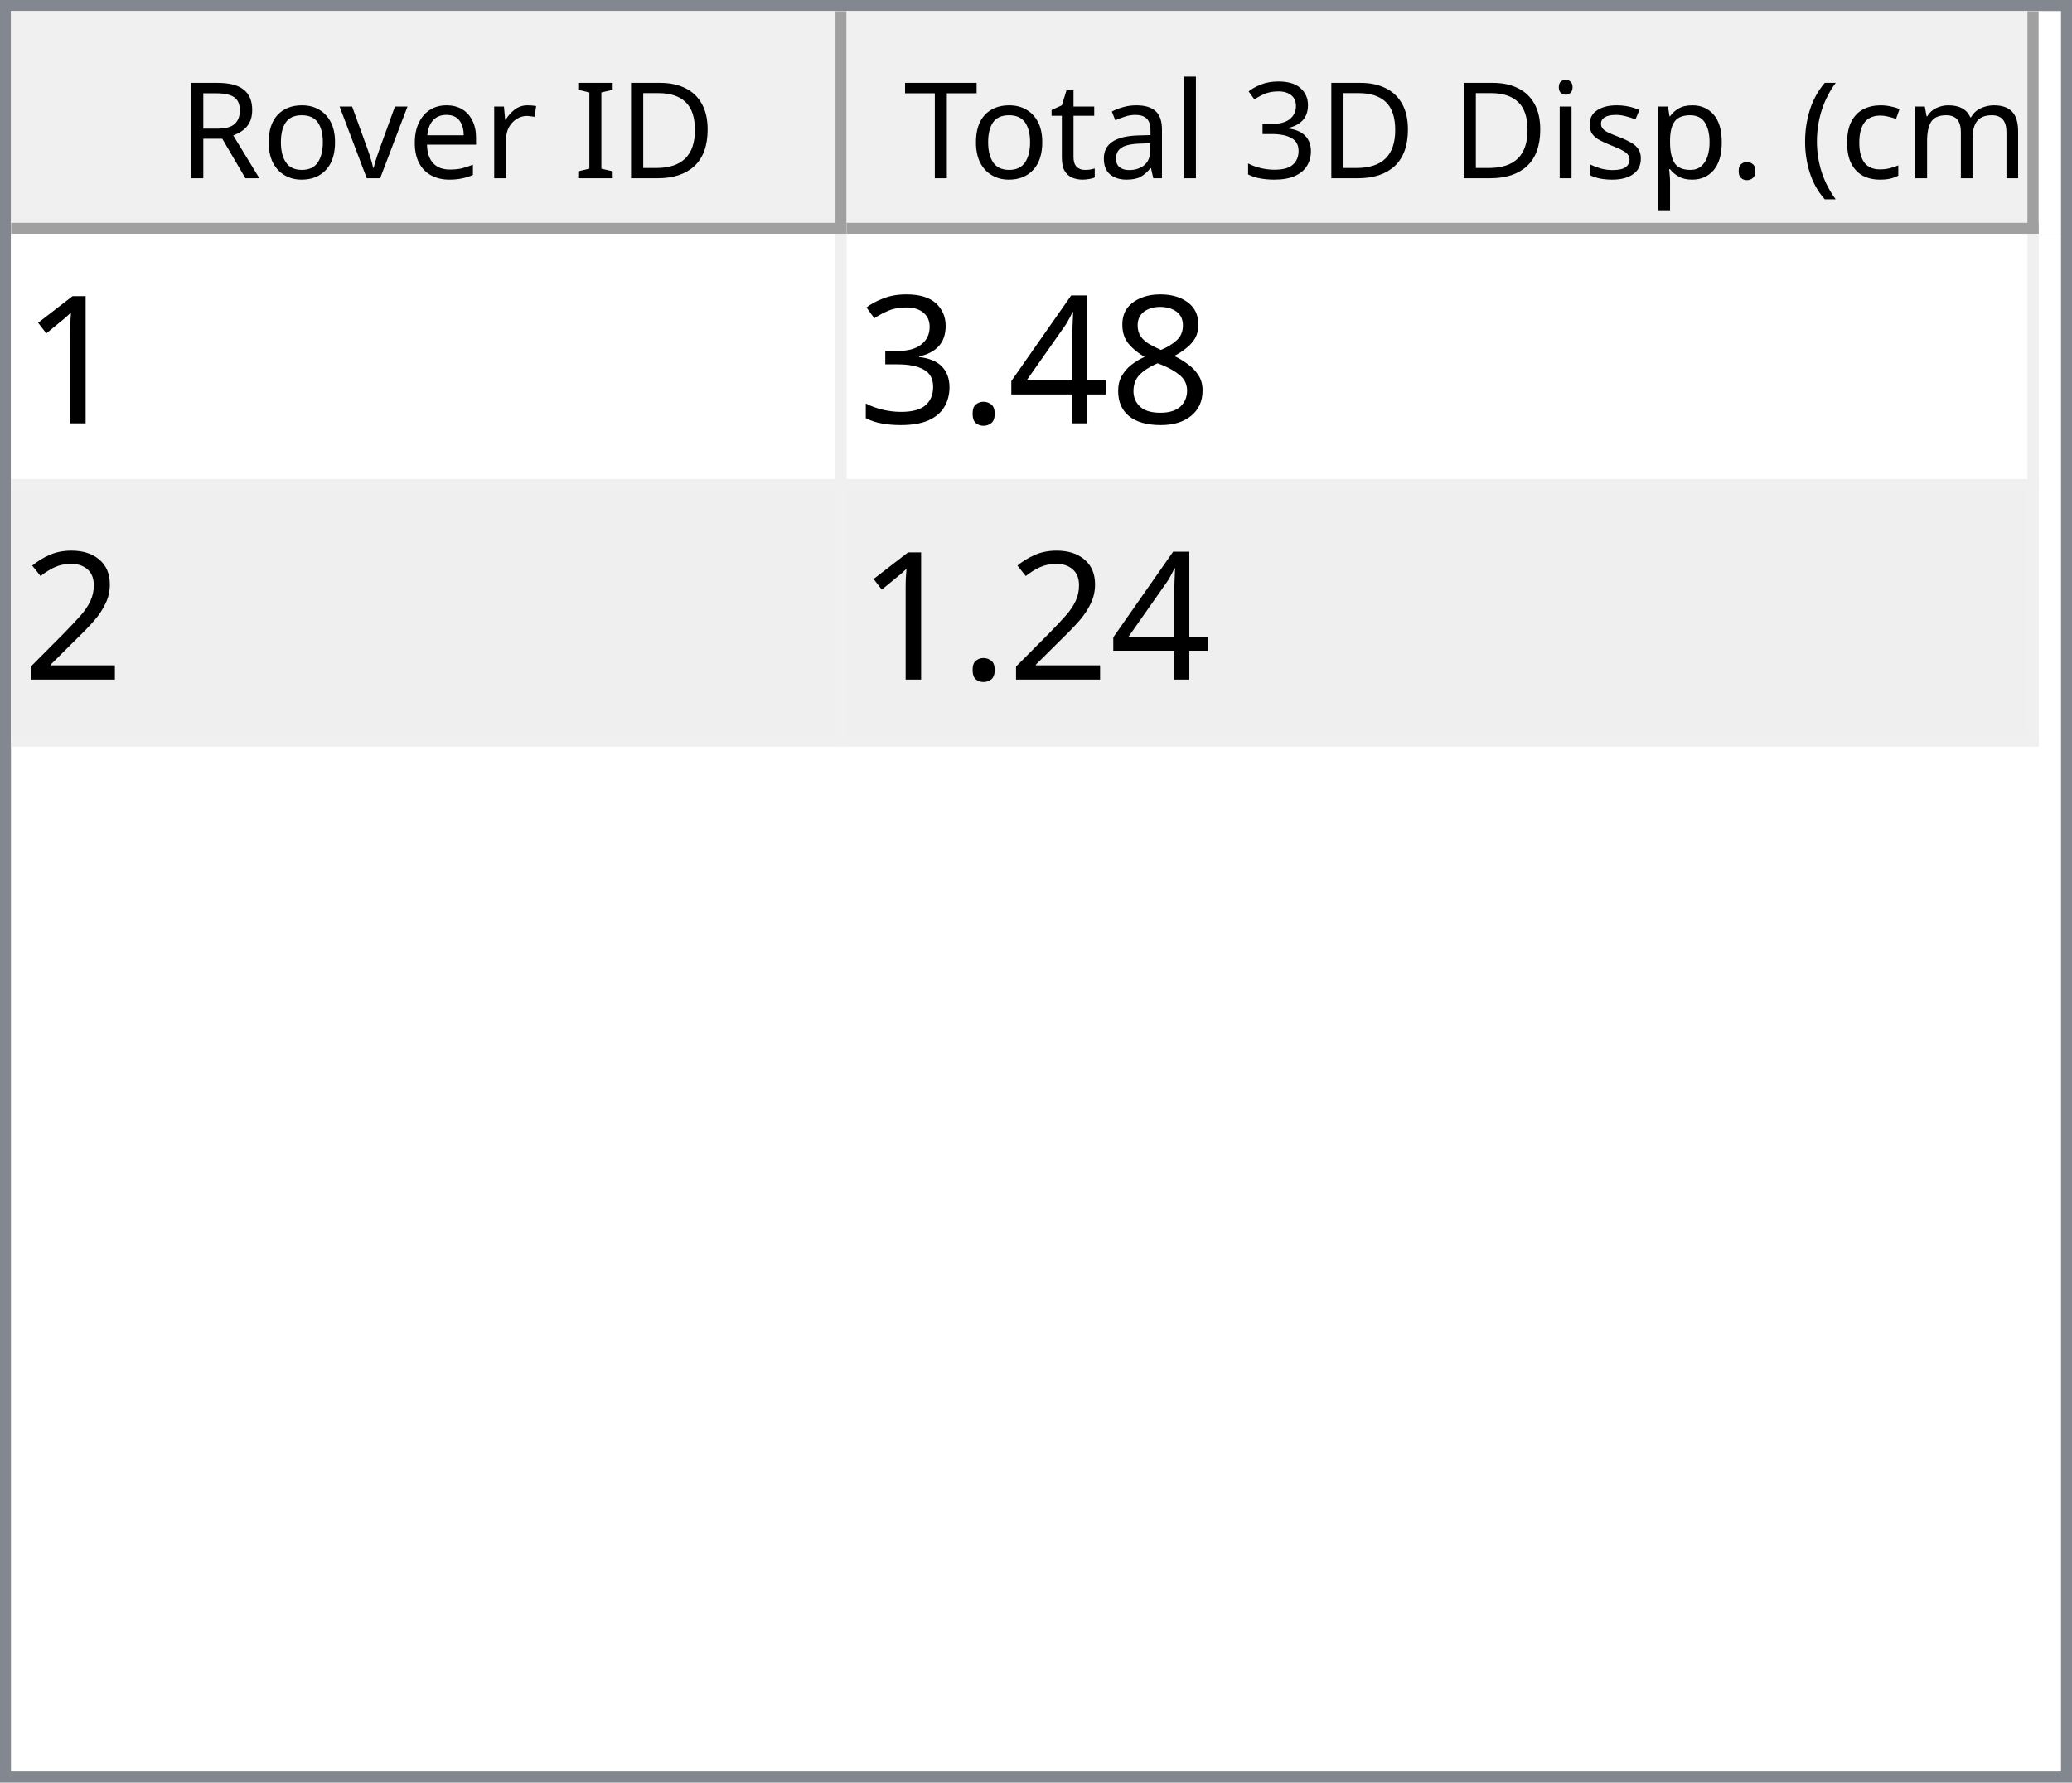
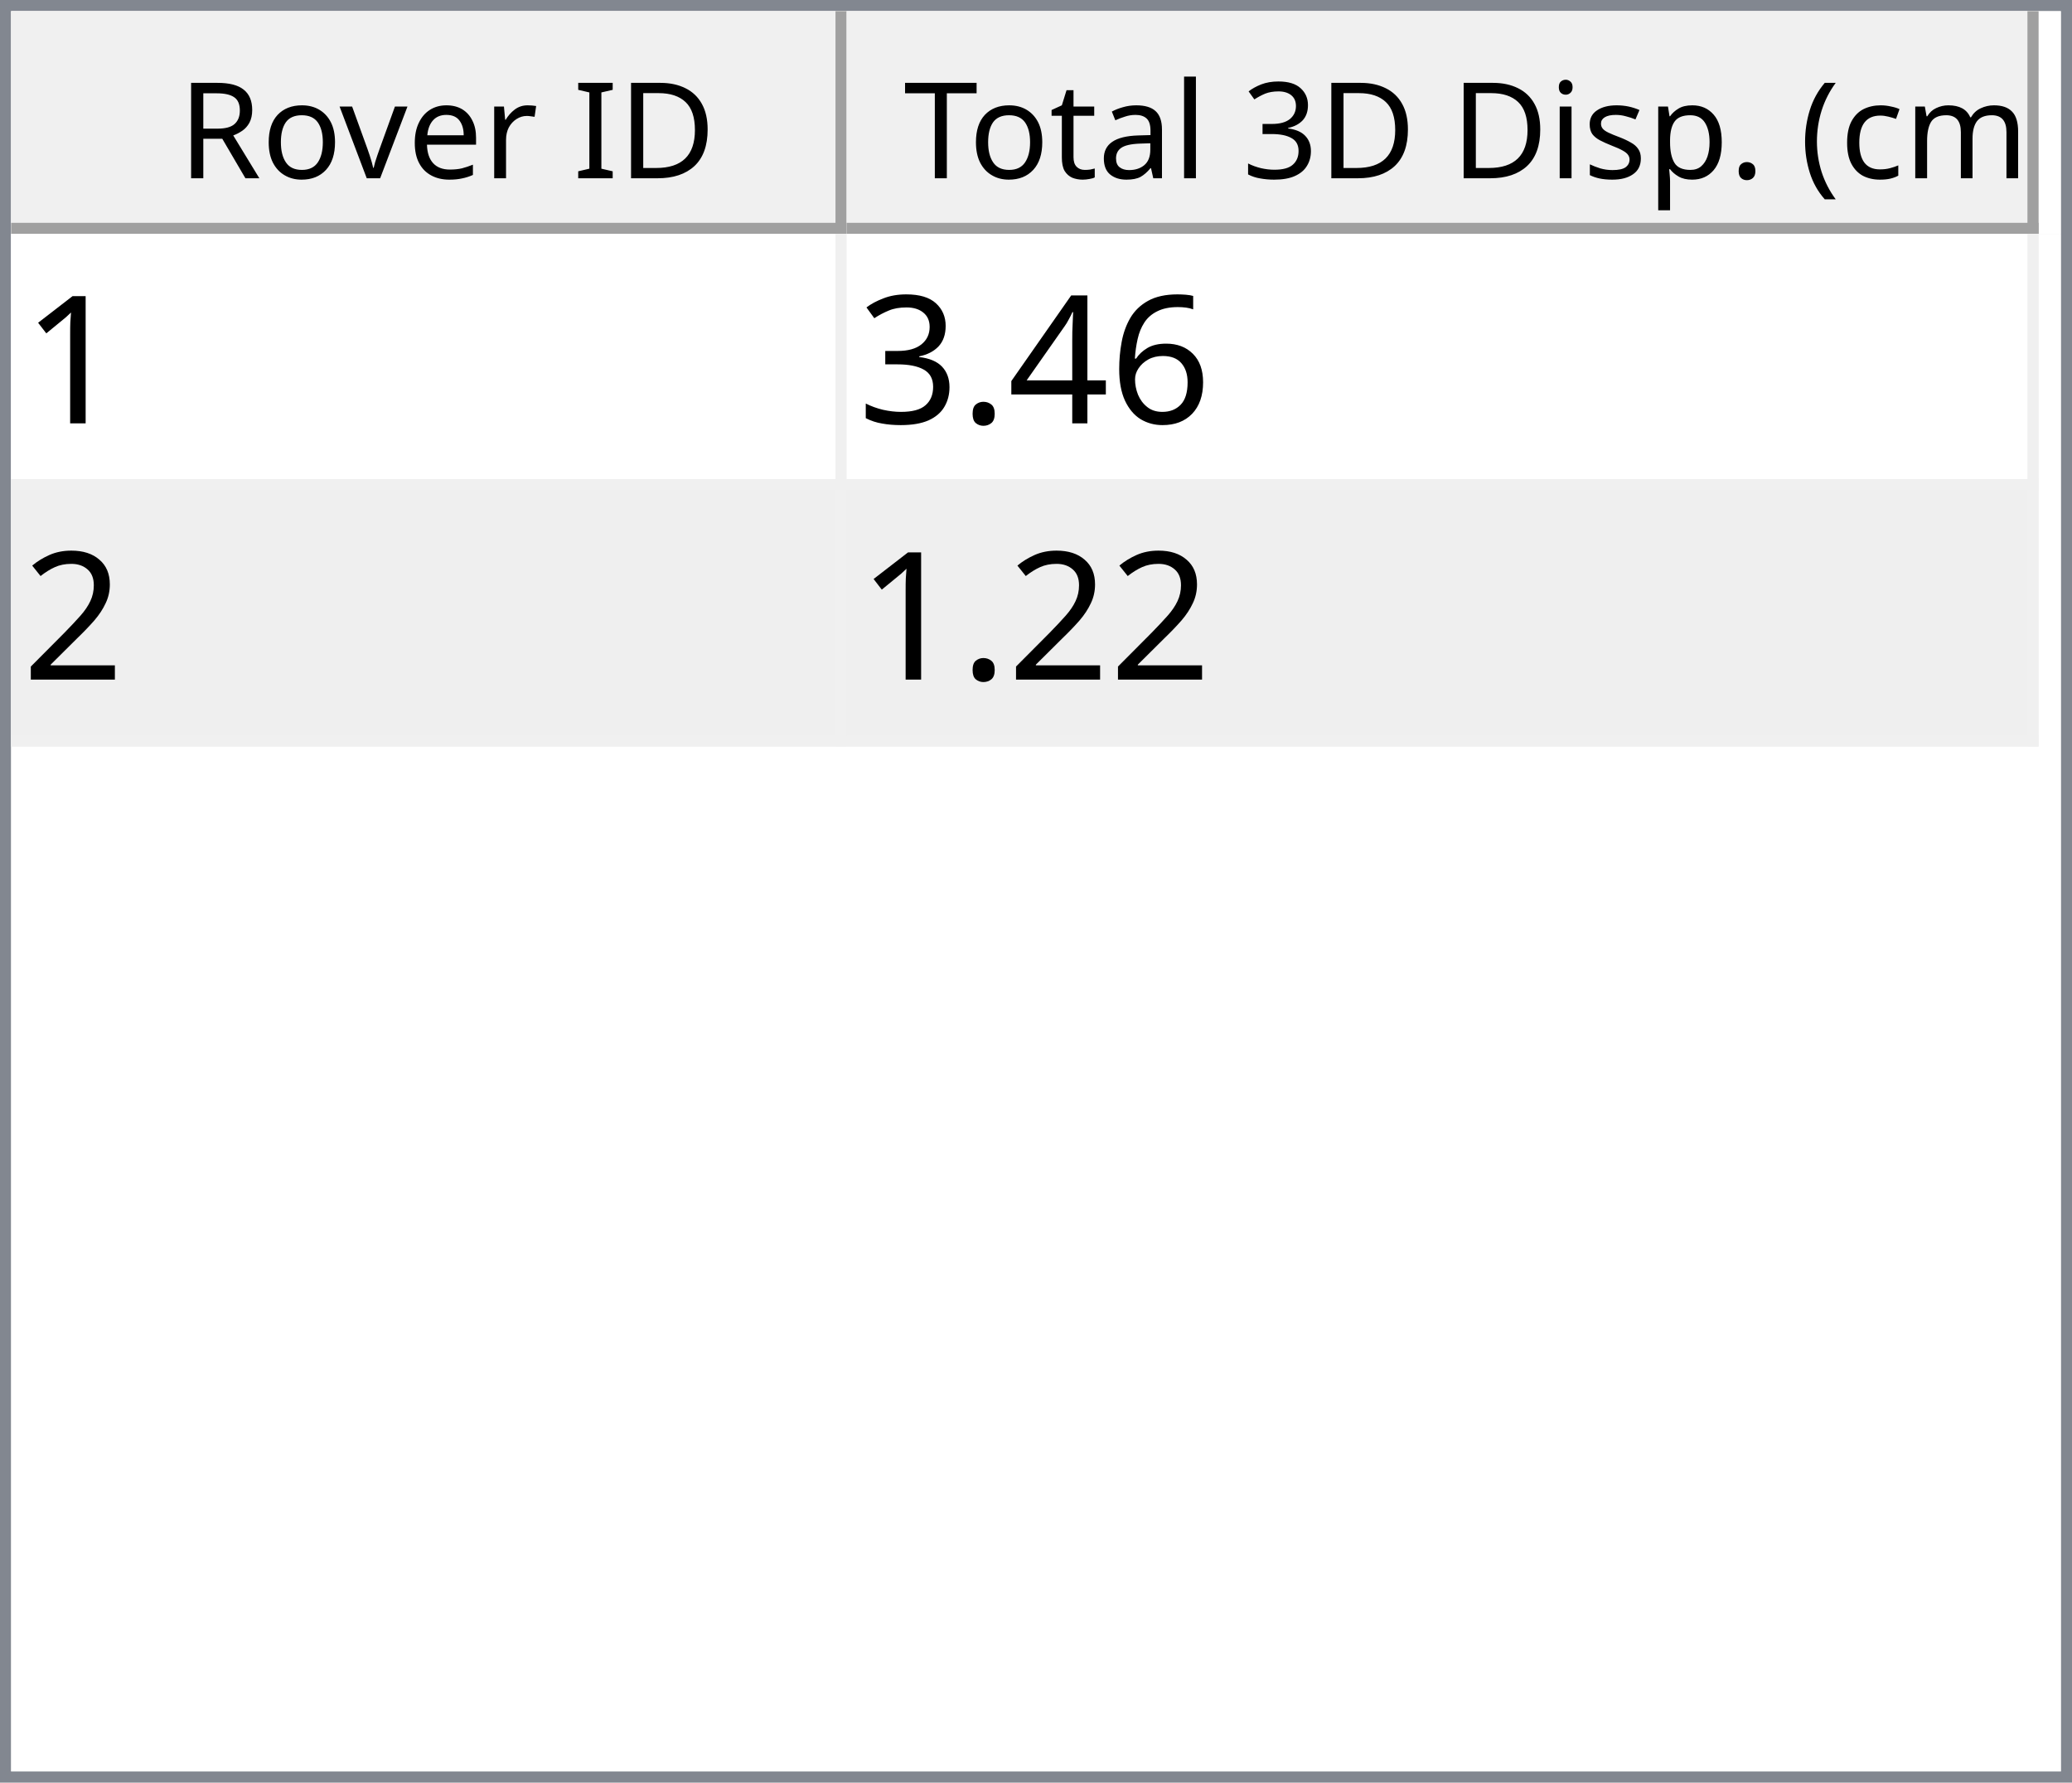
<svg xmlns="http://www.w3.org/2000/svg" style="fill-opacity:1; color-rendering:auto; color-interpolation:auto; text-rendering:auto; stroke:black; stroke-linecap:square; stroke-miterlimit:10; shape-rendering:auto; stroke-opacity:1; fill:black; stroke-dasharray:none; font-weight:normal; stroke-width:1; font-family:'Dialog'; font-style:normal; stroke-linejoin:miter; font-size:12px; stroke-dashoffset:0; image-rendering:auto;" width="186" height="160">
  <defs id="genericDefs" />
  <g>
    <defs id="defs1">
      <clipPath clipPathUnits="userSpaceOnUse" id="clipPath1">
        <path d="M0 0 L186 0 L186 160 L0 160 L0 0 Z" />
      </clipPath>
      <clipPath clipPathUnits="userSpaceOnUse" id="clipPath2">
        <path d="M0 0 L0 160 L186 160 L186 0 Z" />
      </clipPath>
      <clipPath clipPathUnits="userSpaceOnUse" id="clipPath3">
        <path d="M0 0 L0 20 L184 20 L184 0 Z" />
      </clipPath>
      <clipPath clipPathUnits="userSpaceOnUse" id="clipPath4">
        <path d="M0 0 L0 20 L75 20 L75 0 Z" />
      </clipPath>
      <clipPath clipPathUnits="userSpaceOnUse" id="clipPath5">
        <path d="M1 1 L1 19 L74 19 L74 1 Z" />
      </clipPath>
      <clipPath clipPathUnits="userSpaceOnUse" id="clipPath6">
        <path d="M0 0 L0 18 L73 18 L73 0 Z" />
      </clipPath>
      <clipPath clipPathUnits="userSpaceOnUse" id="clipPath7">
        <path d="M-0.5 -0.5 L-0.5 19.5 L74.5 19.5 L74.5 -0.5 Z" />
      </clipPath>
      <clipPath clipPathUnits="userSpaceOnUse" id="clipPath8">
        <path d="M0 0 L0 20 L107 20 L107 0 Z" />
      </clipPath>
      <clipPath clipPathUnits="userSpaceOnUse" id="clipPath9">
        <path d="M1 1 L1 19 L106 19 L106 1 Z" />
      </clipPath>
      <clipPath clipPathUnits="userSpaceOnUse" id="clipPath10">
        <path d="M0 0 L0 18 L105 18 L105 0 Z" />
      </clipPath>
      <clipPath clipPathUnits="userSpaceOnUse" id="clipPath11">
        <path d="M-0.5 -0.5 L-0.5 19.5 L106.5 19.5 L106.5 -0.5 Z" />
      </clipPath>
      <clipPath clipPathUnits="userSpaceOnUse" id="clipPath12">
        <path d="M0 0 L0 138 L184 138 L184 0 Z" />
      </clipPath>
      <clipPath clipPathUnits="userSpaceOnUse" id="clipPath13">
        <path d="M0 0 L0 46 L182 46 L182 0 Z" />
      </clipPath>
      <clipPath clipPathUnits="userSpaceOnUse" id="clipPath14">
        <path d="M-0.5 -0.5 L-0.5 45.5 L181.5 45.5 L181.5 -0.5 Z" />
      </clipPath>
      <clipPath clipPathUnits="userSpaceOnUse" id="clipPath15">
        <path d="M0 0 L0 22 L74 22 L74 0 Z" />
      </clipPath>
      <clipPath clipPathUnits="userSpaceOnUse" id="clipPath16">
        <path d="M0 0 L0 22 L106 22 L106 0 Z" />
      </clipPath>
      <font horiz-adv-x="64.551" id="font1">
        <font-face ascent="107.91" descent="25.098" units-per-em="100" style="font-style:normal; font-family:Segoe UI; font-weight:normal;" />
        <missing-glyph horiz-adv-x="64.551" d="M8.109 0 L8.109 68.266 L56.453 68.266 L56.453 0 L8.109 0 ZM15.328 7.234 L49.219 7.234 L49.219 61.031 L15.328 61.031 L15.328 7.234 Z" />
        <glyph unicode="D" horiz-adv-x="70.117" d="M9.188 0 L9.188 70.016 L28.516 70.016 Q65.531 70.016 65.531 35.891 Q65.531 19.672 55.25 9.836 Q44.969 0 27.734 0 L9.188 0 ZM17.391 62.594 L17.391 7.422 L27.828 7.422 Q41.609 7.422 49.273 14.797 Q56.938 22.172 56.938 35.688 Q56.938 62.594 28.328 62.594 L17.391 62.594 Z" />
        <glyph unicode="I" horiz-adv-x="26.611" d="M17.391 0 L9.188 0 L9.188 70.016 L17.391 70.016 L17.391 0 Z" />
        <glyph unicode=" " horiz-adv-x="27.393" d="" />
        <glyph unicode="r" horiz-adv-x="34.766" d="M34.188 41.891 Q32.078 43.5 28.125 43.5 Q23 43.5 19.555 38.672 Q16.109 33.844 16.109 25.484 L16.109 0 L8.109 0 L8.109 50 L16.109 50 L16.109 39.703 L16.312 39.703 Q18.016 44.969 21.531 47.922 Q25.047 50.875 29.391 50.875 Q32.516 50.875 34.188 50.203 L34.188 41.891 Z" />
        <glyph unicode="e" horiz-adv-x="52.295" d="M48.297 23 L12.984 23 Q13.188 14.656 17.484 10.109 Q21.781 5.562 29.297 5.562 Q37.75 5.562 44.828 11.141 L44.828 3.609 Q38.234 -1.172 27.391 -1.172 Q16.797 -1.172 10.742 5.641 Q4.688 12.453 4.688 24.812 Q4.688 36.469 11.305 43.82 Q17.922 51.172 27.734 51.172 Q37.547 51.172 42.922 44.828 Q48.297 38.484 48.297 27.203 L48.297 23 ZM40.094 29.781 Q40.047 36.719 36.75 40.578 Q33.453 44.438 27.594 44.438 Q21.922 44.438 17.969 40.383 Q14.016 36.328 13.094 29.781 L40.094 29.781 Z" />
        <glyph unicode="v" horiz-adv-x="47.9" d="M47.406 50 L27.484 0 L19.625 0 L0.688 50 L9.469 50 L22.172 13.672 Q23.578 9.672 23.922 6.688 L24.125 6.688 Q24.609 10.453 25.688 13.484 L38.969 50 L47.406 50 Z" />
        <glyph unicode="o" horiz-adv-x="58.594" d="M29 -1.172 Q17.922 -1.172 11.305 5.836 Q4.688 12.844 4.688 24.422 Q4.688 37.016 11.57 44.094 Q18.453 51.172 30.172 51.172 Q41.359 51.172 47.633 44.289 Q53.906 37.406 53.906 25.203 Q53.906 13.234 47.141 6.031 Q40.375 -1.172 29 -1.172 ZM29.594 44.438 Q21.875 44.438 17.383 39.188 Q12.891 33.938 12.891 24.703 Q12.891 15.828 17.43 10.695 Q21.969 5.562 29.594 5.562 Q37.359 5.562 41.531 10.594 Q45.703 15.625 45.703 24.906 Q45.703 34.281 41.531 39.359 Q37.359 44.438 29.594 44.438 Z" />
        <glyph unicode="R" horiz-adv-x="59.814" d="M59.375 0 L49.609 0 L37.891 19.625 Q36.281 22.359 34.766 24.289 Q33.25 26.219 31.664 27.438 Q30.078 28.656 28.25 29.219 Q26.422 29.781 24.125 29.781 L17.391 29.781 L17.391 0 L9.188 0 L9.188 70.016 L30.078 70.016 Q34.672 70.016 38.555 68.867 Q42.438 67.719 45.289 65.375 Q48.141 63.031 49.758 59.547 Q51.375 56.062 51.375 51.375 Q51.375 47.703 50.273 44.656 Q49.172 41.609 47.148 39.211 Q45.125 36.812 42.266 35.133 Q39.406 33.453 35.844 32.516 L35.844 32.328 Q37.594 31.547 38.891 30.547 Q40.188 29.547 41.359 28.18 Q42.531 26.812 43.68 25.078 Q44.828 23.344 46.234 21.047 L59.375 0 ZM17.391 62.594 L17.391 37.203 L28.516 37.203 Q31.594 37.203 34.203 38.133 Q36.812 39.062 38.719 40.797 Q40.625 42.531 41.703 45.047 Q42.781 47.562 42.781 50.688 Q42.781 56.297 39.141 59.445 Q35.5 62.594 28.609 62.594 L17.391 62.594 Z" />
        <glyph unicode=")" horiz-adv-x="30.176" d="M8.297 -15.922 L1.172 -15.922 Q16.406 2.344 16.406 26.812 Q16.406 51.469 1.078 70.016 L8.297 70.016 Q23.531 52.156 23.531 26.703 Q23.531 1.375 8.297 -15.922 Z" />
        <glyph unicode="m" horiz-adv-x="86.133" d="M79.109 0 L71.094 0 L71.094 28.719 Q71.094 37.016 68.531 40.727 Q65.969 44.438 59.906 44.438 Q54.781 44.438 51.195 39.75 Q47.609 35.062 47.609 28.516 L47.609 0 L39.594 0 L39.594 29.688 Q39.594 44.438 28.219 44.438 Q22.953 44.438 19.531 40.016 Q16.109 35.594 16.109 28.516 L16.109 0 L8.109 0 L8.109 50 L16.109 50 L16.109 42.094 L16.312 42.094 Q21.625 51.172 31.844 51.172 Q36.969 51.172 40.773 48.312 Q44.578 45.453 46 40.828 Q51.562 51.172 62.594 51.172 Q79.109 51.172 79.109 30.812 L79.109 0 Z" />
        <glyph unicode="c" horiz-adv-x="46.191" d="M42.188 2.297 Q36.422 -1.172 28.516 -1.172 Q17.828 -1.172 11.258 5.789 Q4.688 12.75 4.688 23.828 Q4.688 36.188 11.766 43.68 Q18.844 51.172 30.672 51.172 Q37.25 51.172 42.281 48.734 L42.281 40.531 Q36.719 44.438 30.375 44.438 Q22.703 44.438 17.797 38.945 Q12.891 33.453 12.891 24.516 Q12.891 15.719 17.508 10.641 Q22.125 5.562 29.891 5.562 Q36.422 5.562 42.188 9.906 L42.188 2.297 Z" />
        <glyph unicode="(" horiz-adv-x="30.176" d="M29.109 -15.922 L21.969 -15.922 Q6.844 1.375 6.844 26.703 Q6.844 52.156 21.969 70.016 L29.203 70.016 Q13.875 51.469 13.875 26.812 Q13.875 2.344 29.109 -15.922 Z" />
        <glyph unicode="." horiz-adv-x="21.68" d="M10.891 -1.078 Q8.641 -1.078 7.055 0.539 Q5.469 2.156 5.469 4.391 Q5.469 6.641 7.055 8.273 Q8.641 9.906 10.891 9.906 Q13.188 9.906 14.797 8.273 Q16.406 6.641 16.406 4.391 Q16.406 2.156 14.797 0.539 Q13.188 -1.078 10.891 -1.078 Z" />
        <glyph unicode="p" horiz-adv-x="58.789" d="M16.312 7.234 L16.109 7.234 L16.109 -23 L8.109 -23 L8.109 50 L16.109 50 L16.109 41.219 L16.312 41.219 Q22.219 51.172 33.594 51.172 Q43.266 51.172 48.688 44.461 Q54.109 37.75 54.109 26.469 Q54.109 13.922 48 6.375 Q41.891 -1.172 31.297 -1.172 Q21.578 -1.172 16.312 7.234 ZM16.109 27.391 L16.109 20.406 Q16.109 14.203 20.141 9.883 Q24.172 5.562 30.375 5.562 Q37.641 5.562 41.773 11.133 Q45.906 16.703 45.906 26.609 Q45.906 34.969 42.047 39.703 Q38.188 44.438 31.594 44.438 Q24.609 44.438 20.359 39.578 Q16.109 34.719 16.109 27.391 Z" />
        <glyph unicode="s" horiz-adv-x="42.432" d="M5.078 1.812 L5.078 10.406 Q11.625 5.562 19.484 5.562 Q30.031 5.562 30.031 12.594 Q30.031 14.594 29.125 15.992 Q28.219 17.391 26.68 18.461 Q25.141 19.531 23.07 20.383 Q21 21.234 18.609 22.172 Q15.281 23.484 12.766 24.828 Q10.25 26.172 8.57 27.859 Q6.891 29.547 6.031 31.695 Q5.172 33.844 5.172 36.719 Q5.172 40.234 6.789 42.945 Q8.406 45.656 11.086 47.484 Q13.766 49.312 17.211 50.242 Q20.656 51.172 24.312 51.172 Q30.812 51.172 35.938 48.922 L35.938 40.828 Q30.422 44.438 23.25 44.438 Q21 44.438 19.195 43.922 Q17.391 43.406 16.094 42.477 Q14.797 41.547 14.086 40.258 Q13.375 38.969 13.375 37.406 Q13.375 35.453 14.086 34.133 Q14.797 32.812 16.164 31.789 Q17.531 30.766 19.484 29.938 Q21.438 29.109 23.922 28.125 Q27.25 26.859 29.883 25.516 Q32.516 24.172 34.375 22.484 Q36.234 20.797 37.234 18.602 Q38.234 16.406 38.234 13.375 Q38.234 9.672 36.602 6.938 Q34.969 4.203 32.234 2.398 Q29.5 0.594 25.93 -0.289 Q22.359 -1.172 18.453 -1.172 Q10.75 -1.172 5.078 1.812 Z" />
        <glyph unicode="i" horiz-adv-x="24.219" d="M12.203 62.703 Q10.062 62.703 8.547 64.164 Q7.031 65.625 7.031 67.875 Q7.031 70.125 8.547 71.609 Q10.062 73.094 12.203 73.094 Q14.406 73.094 15.945 71.609 Q17.484 70.125 17.484 67.875 Q17.484 65.719 15.945 64.211 Q14.406 62.703 12.203 62.703 ZM16.109 0 L8.109 0 L8.109 50 L16.109 50 L16.109 0 Z" />
        <glyph unicode="3" horiz-adv-x="53.906" d="M46.531 19.828 Q46.531 15.094 44.75 11.211 Q42.969 7.328 39.719 4.57 Q36.469 1.812 31.93 0.297 Q27.391 -1.219 21.922 -1.219 Q11.922 -1.219 6 2.594 L6 11.188 Q13.094 5.609 22.219 5.609 Q25.875 5.609 28.828 6.539 Q31.781 7.469 33.906 9.227 Q36.031 10.984 37.18 13.477 Q38.328 15.969 38.328 19.094 Q38.328 32.812 18.797 32.812 L12.984 32.812 L12.984 39.594 L18.5 39.594 Q35.797 39.594 35.797 52.484 Q35.797 64.406 22.609 64.406 Q15.188 64.406 8.688 59.422 L8.688 67.188 Q15.375 71.188 24.609 71.188 Q29 71.188 32.57 69.969 Q36.141 68.75 38.68 66.555 Q41.219 64.359 42.609 61.281 Q44 58.203 44 54.5 Q44 40.672 30.031 36.719 L30.031 36.531 Q33.594 36.141 36.625 34.797 Q39.656 33.453 41.852 31.305 Q44.047 29.156 45.289 26.25 Q46.531 23.344 46.531 19.828 Z" />
        <glyph unicode="l" horiz-adv-x="24.219" d="M16.109 0 L8.109 0 L8.109 74.031 L16.109 74.031 L16.109 0 Z" />
        <glyph unicode="a" horiz-adv-x="50.879" d="M43.891 0 L35.891 0 L35.891 7.812 L35.688 7.812 Q30.469 -1.172 20.312 -1.172 Q12.844 -1.172 8.617 2.781 Q4.391 6.734 4.391 13.281 Q4.391 27.297 20.906 29.594 L35.891 31.688 Q35.891 44.438 25.594 44.438 Q16.547 44.438 9.281 38.281 L9.281 46.484 Q16.656 51.172 26.266 51.172 Q43.891 51.172 43.891 32.516 L43.891 0 ZM35.891 25.297 L23.828 23.641 Q18.266 22.859 15.43 20.875 Q12.594 18.891 12.594 13.875 Q12.594 10.203 15.211 7.883 Q17.828 5.562 22.172 5.562 Q28.125 5.562 32.008 9.742 Q35.891 13.922 35.891 20.312 L35.891 25.297 Z" />
        <glyph unicode="t" horiz-adv-x="33.887" d="M31.297 0.484 Q28.469 -1.078 23.828 -1.078 Q10.688 -1.078 10.688 13.578 L10.688 43.172 L2.094 43.172 L2.094 50 L10.688 50 L10.688 62.203 L18.703 64.797 L18.703 50 L31.297 50 L31.297 43.172 L18.703 43.172 L18.703 14.984 Q18.703 9.969 20.414 7.82 Q22.125 5.672 26.078 5.672 Q29.109 5.672 31.297 7.328 L31.297 0.484 Z" />
        <glyph unicode="T" horiz-adv-x="52.393" d="M50.594 62.594 L30.375 62.594 L30.375 0 L22.172 0 L22.172 62.594 L2 62.594 L2 70.016 L50.594 70.016 L50.594 62.594 Z" />
      </font>
      <font horiz-adv-x="75.0" id="font2">
        <font-face ascent="100.537" descent="21.973" units-per-em="100" style="font-style:normal; font-family:sans-serif; font-weight:normal;" />
        <missing-glyph horiz-adv-x="75.0" d="M12.5 0 L12.5 62.5 L62.5 62.5 L62.5 0 L12.5 0 ZM14.062 1.562 L60.938 1.562 L60.938 60.938 L14.062 60.938 L14.062 1.562 Z" />
        <glyph unicode="1" horiz-adv-x="55.615" d="M37.25 0 L28.469 0 L28.469 56 Q25.297 52.984 20.141 49.953 Q14.984 46.922 10.891 45.406 L10.891 53.906 Q18.266 57.375 23.781 62.305 Q29.297 67.234 31.594 71.875 L37.25 71.875 L37.25 0 Z" />
-         <glyph unicode="8" horiz-adv-x="55.615" d="M17.672 38.812 Q12.203 40.828 9.57 44.539 Q6.938 48.25 6.938 53.422 Q6.938 61.234 12.555 66.555 Q18.172 71.875 27.484 71.875 Q36.859 71.875 42.578 66.43 Q48.297 60.984 48.297 53.172 Q48.297 48.188 45.68 44.508 Q43.062 40.828 37.75 38.812 Q44.344 36.672 47.781 31.883 Q51.219 27.094 51.219 20.453 Q51.219 11.281 44.727 5.031 Q38.234 -1.219 27.641 -1.219 Q17.047 -1.219 10.547 5.055 Q4.047 11.328 4.047 20.703 Q4.047 27.688 7.594 32.398 Q11.141 37.109 17.672 38.812 ZM15.922 53.719 Q15.922 48.641 19.195 45.414 Q22.469 42.188 27.688 42.188 Q32.766 42.188 36.016 45.383 Q39.266 48.578 39.266 53.219 Q39.266 58.062 35.914 61.359 Q32.562 64.656 27.594 64.656 Q22.562 64.656 19.242 61.43 Q15.922 58.203 15.922 53.719 ZM13.094 20.656 Q13.094 16.891 14.875 13.375 Q16.656 9.859 20.172 7.93 Q23.688 6 27.734 6 Q34.031 6 38.133 10.055 Q42.234 14.109 42.234 20.359 Q42.234 26.703 38.016 30.859 Q33.797 35.016 27.438 35.016 Q21.234 35.016 17.164 30.914 Q13.094 26.812 13.094 20.656 Z" />
+         <glyph unicode="6" horiz-adv-x="55.615" d="M49.75 54.047 L41.016 53.375 Q39.844 58.547 37.703 60.891 Q34.125 64.656 28.906 64.656 Q24.703 64.656 21.531 62.312 Q17.391 59.281 14.992 53.469 Q12.594 47.656 12.5 36.922 Q15.672 41.75 20.266 44.094 Q24.859 46.438 29.891 46.438 Q38.672 46.438 44.852 39.969 Q51.031 33.5 51.031 23.25 Q51.031 16.5 48.125 10.719 Q45.219 4.938 40.141 1.859 Q35.062 -1.219 28.609 -1.219 Q17.625 -1.219 10.695 6.859 Q3.766 14.938 3.766 33.5 Q3.766 54.25 11.422 63.672 Q18.109 71.875 29.438 71.875 Q37.891 71.875 43.289 67.141 Q48.688 62.406 49.75 54.047 ZM13.875 23.188 Q13.875 18.656 15.797 14.508 Q17.719 10.359 21.188 8.18 Q24.656 6 28.469 6 Q34.031 6 38.039 10.492 Q42.047 14.984 42.047 22.703 Q42.047 30.125 38.086 34.398 Q34.125 38.672 28.125 38.672 Q22.172 38.672 18.023 34.398 Q13.875 30.125 13.875 23.188 Z" />
        <glyph unicode="4" horiz-adv-x="55.615" d="M32.328 0 L32.328 17.141 L1.266 17.141 L1.266 25.203 L33.938 71.578 L41.109 71.578 L41.109 25.203 L50.781 25.203 L50.781 17.141 L41.109 17.141 L41.109 0 L32.328 0 ZM32.328 25.203 L32.328 57.469 L9.906 25.203 L32.328 25.203 Z" />
        <glyph unicode="." horiz-adv-x="27.783" d="M9.078 0 L9.078 10.016 L19.094 10.016 L19.094 0 L9.078 0 Z" />
        <glyph unicode="3" horiz-adv-x="55.615" d="M4.203 18.891 L12.984 20.062 Q14.5 12.594 18.141 9.297 Q21.781 6 27 6 Q33.203 6 37.477 10.297 Q41.75 14.594 41.75 20.953 Q41.75 27 37.797 30.93 Q33.844 34.859 27.734 34.859 Q25.25 34.859 21.531 33.891 L22.516 41.609 Q23.391 41.5 23.922 41.5 Q29.547 41.5 34.039 44.43 Q38.531 47.359 38.531 53.469 Q38.531 58.297 35.258 61.477 Q31.984 64.656 26.812 64.656 Q21.688 64.656 18.266 61.43 Q14.844 58.203 13.875 51.766 L5.078 53.328 Q6.688 62.156 12.398 67.016 Q18.109 71.875 26.609 71.875 Q32.469 71.875 37.398 69.359 Q42.328 66.844 44.945 62.5 Q47.562 58.156 47.562 53.266 Q47.562 48.641 45.07 44.828 Q42.578 41.016 37.703 38.766 Q44.047 37.312 47.562 32.695 Q51.078 28.078 51.078 21.141 Q51.078 11.766 44.242 5.25 Q37.406 -1.266 26.953 -1.266 Q17.531 -1.266 11.305 4.352 Q5.078 9.969 4.203 18.891 Z" />
        <glyph unicode="2" horiz-adv-x="55.615" d="M50.344 8.453 L50.344 0 L3.031 0 Q2.938 3.172 4.047 6.109 Q5.859 10.938 9.836 15.625 Q13.812 20.312 21.344 26.469 Q33.016 36.031 37.117 41.625 Q41.219 47.219 41.219 52.203 Q41.219 57.422 37.477 61.008 Q33.734 64.594 27.734 64.594 Q21.391 64.594 17.578 60.789 Q13.766 56.984 13.719 50.25 L4.688 51.172 Q5.609 61.281 11.664 66.578 Q17.719 71.875 27.938 71.875 Q38.234 71.875 44.242 66.164 Q50.25 60.453 50.25 52 Q50.25 47.703 48.492 43.555 Q46.734 39.406 42.656 34.812 Q38.578 30.219 29.109 22.219 Q21.188 15.578 18.945 13.211 Q16.703 10.844 15.234 8.453 L50.344 8.453 Z" />
      </font>
    </defs>
    <g style="fill:white; stroke:white;">
      <rect x="0" y="0" width="186" style="clip-path:url(#clipPath1); stroke:none;" height="160" />
    </g>
    <g style="fill:white; text-rendering:optimizeSpeed; color-rendering:optimizeSpeed; image-rendering:optimizeSpeed; shape-rendering:crispEdges; stroke:white; color-interpolation:sRGB;">
      <rect x="0" width="186" height="160" y="0" style="stroke:none;" />
      <path style="stroke:none;" d="M0 160 L186 160 L186 0 L0 0 Z" />
    </g>
    <g style="fill:rgb(240,240,240); font-family:'Segoe UI'; stroke:rgb(240,240,240);">
      <rect x="0" y="0" width="186" style="clip-path:url(#clipPath2); stroke:none;" height="160" />
    </g>
    <g style="fill:rgb(130,135,144); font-family:'Segoe UI'; stroke:rgb(130,135,144);">
      <path d="M0 0 L186 0 L186 160 L0 160 L0 0 ZM1 1 L185 1 L185 159 L1 159 L1 1 Z" style="fill-rule:evenodd; clip-path:url(#clipPath2); stroke:none;" />
    </g>
    <g style="fill:white; font-family:'Segoe UI'; stroke:white;" transform="translate(1,1)">
      <rect x="0" y="0" width="184" style="clip-path:url(#clipPath3); stroke:none;" height="20" />
    </g>
    <g style="fill:rgb(240,240,240); font-family:'Segoe UI'; stroke:rgb(240,240,240);" transform="translate(1,1)">
      <rect x="0" y="0" width="75" style="clip-path:url(#clipPath4); stroke:none;" height="20" />
    </g>
    <g style="font-family:'Segoe UI';" transform="translate(2,2)">
      <text x="14" xml:space="preserve" y="14" style="clip-path:url(#clipPath6); stroke:none;">Rover ID</text>
    </g>
    <g style="fill:rgb(160,160,160); font-family:'Segoe UI'; stroke:rgb(160,160,160); stroke-linejoin:bevel;" transform="translate(1.5,1.5)">
      <line x1="74" x2="74" y1="0" style="fill:none; clip-path:url(#clipPath7);" y2="19" />
    </g>
    <g style="fill:rgb(160,160,160); font-family:'Segoe UI'; stroke:rgb(160,160,160); stroke-linejoin:bevel;" transform="matrix(1,0,0,1,1,1) translate(0.5,0.5)">
      <line x1="0" x2="74" y1="19" style="fill:none; clip-path:url(#clipPath7);" y2="19" />
    </g>
    <g style="fill:rgb(240,240,240); font-family:'Segoe UI'; stroke:rgb(240,240,240);" transform="translate(76,1)">
      <rect x="0" y="0" width="107" style="clip-path:url(#clipPath8); stroke:none;" height="20" />
    </g>
    <g style="font-family:'Segoe UI';" transform="translate(77,2)">
      <text x="1" xml:space="preserve" y="14" style="clip-path:url(#clipPath10); stroke:none;"> Total 3D Disp. (cm)</text>
    </g>
    <g style="fill:rgb(160,160,160); font-family:'Segoe UI'; stroke:rgb(160,160,160); stroke-linejoin:bevel;" transform="translate(76.5,1.5)">
      <line x1="106" x2="106" y1="0" style="fill:none; clip-path:url(#clipPath11);" y2="19" />
    </g>
    <g style="fill:rgb(160,160,160); font-family:'Segoe UI'; stroke:rgb(160,160,160); stroke-linejoin:bevel;" transform="matrix(1,0,0,1,76,1) translate(0.5,0.5)">
      <line x1="0" x2="106" y1="19" style="fill:none; clip-path:url(#clipPath11);" y2="19" />
    </g>
    <g style="fill:white; font-family:'Segoe UI'; stroke:white;" transform="translate(1,21)">
      <rect x="0" y="0" width="184" style="clip-path:url(#clipPath12); stroke:none;" height="138" />
    </g>
    <g style="fill:rgb(240,240,240); font-size:16px; font-family:sans-serif; stroke:rgb(240,240,240);" transform="translate(1,21)">
      <rect x="0" y="0" width="182" style="clip-path:url(#clipPath13); stroke:none;" height="46" />
      <line transform="translate(0.5,0.5)" x1="0" x2="181" y1="22" style="clip-path:url(#clipPath14); fill:none; stroke-linejoin:bevel;" y2="22" />
    </g>
    <g transform="matrix(1,0,0,1,1,21) translate(0.5,0.5)" style="fill:rgb(240,240,240); font-size:16px; font-family:sans-serif; stroke:rgb(240,240,240); stroke-linejoin:bevel;">
      <line x1="0" x2="181" y1="45" style="fill:none; clip-path:url(#clipPath14);" y2="45" />
    </g>
    <g transform="matrix(1,0,0,1,1,21) translate(0.5,0.5)" style="fill:rgb(240,240,240); font-size:16px; font-family:sans-serif; stroke:rgb(240,240,240); stroke-linejoin:bevel;">
      <line x1="74" x2="74" y1="0" style="fill:none; clip-path:url(#clipPath14);" y2="45" />
    </g>
    <g transform="matrix(1,0,0,1,1,21) translate(0.5,0.5)" style="fill:rgb(240,240,240); font-size:16px; font-family:sans-serif; stroke:rgb(240,240,240); stroke-linejoin:bevel;">
      <line x1="181" x2="181" y1="0" style="fill:none; clip-path:url(#clipPath14);" y2="45" />
    </g>
    <g style="fill:white; font-size:16px; font-family:sans-serif; stroke:white;" transform="matrix(1,0,0,1,1,21)">
      <rect x="0" y="0" width="74" style="clip-path:url(#clipPath15); stroke:none;" height="22" />
      <text x="1" y="17" style="fill:black; clip-path:url(#clipPath15); stroke:none;" xml:space="preserve">1</text>
    </g>
    <g style="fill:white; font-size:16px; font-family:sans-serif; stroke:white;" transform="matrix(1,0,0,1,1,21) translate(75,0)">
      <rect x="0" y="0" width="106" style="clip-path:url(#clipPath16); stroke:none;" height="22" />
-       <text x="1" y="17" style="fill:black; clip-path:url(#clipPath16); stroke:none;" xml:space="preserve">3.48</text>
+       <text x="1" y="17" style="fill:black; clip-path:url(#clipPath16); stroke:none;" xml:space="preserve">3.46</text>
    </g>
    <g style="fill:rgb(239,239,239); font-size:16px; font-family:sans-serif; stroke:rgb(239,239,239);" transform="matrix(1,0,0,1,1,21) translate(0,23)">
      <rect x="0" y="0" width="74" style="clip-path:url(#clipPath15); stroke:none;" height="22" />
      <text x="1" y="17" style="fill:black; clip-path:url(#clipPath15); stroke:none;" xml:space="preserve">2</text>
    </g>
    <g style="fill:rgb(239,239,239); font-size:16px; font-family:sans-serif; stroke:rgb(239,239,239);" transform="matrix(1,0,0,1,1,21) translate(75,23)">
      <rect x="0" y="0" width="106" style="clip-path:url(#clipPath16); stroke:none;" height="22" />
-       <text x="1" y="17" style="fill:black; clip-path:url(#clipPath16); stroke:none;" xml:space="preserve">1.24</text>
+       <text x="1" y="17" style="fill:black; clip-path:url(#clipPath16); stroke:none;" xml:space="preserve">1.22</text>
    </g>
  </g>
</svg>
